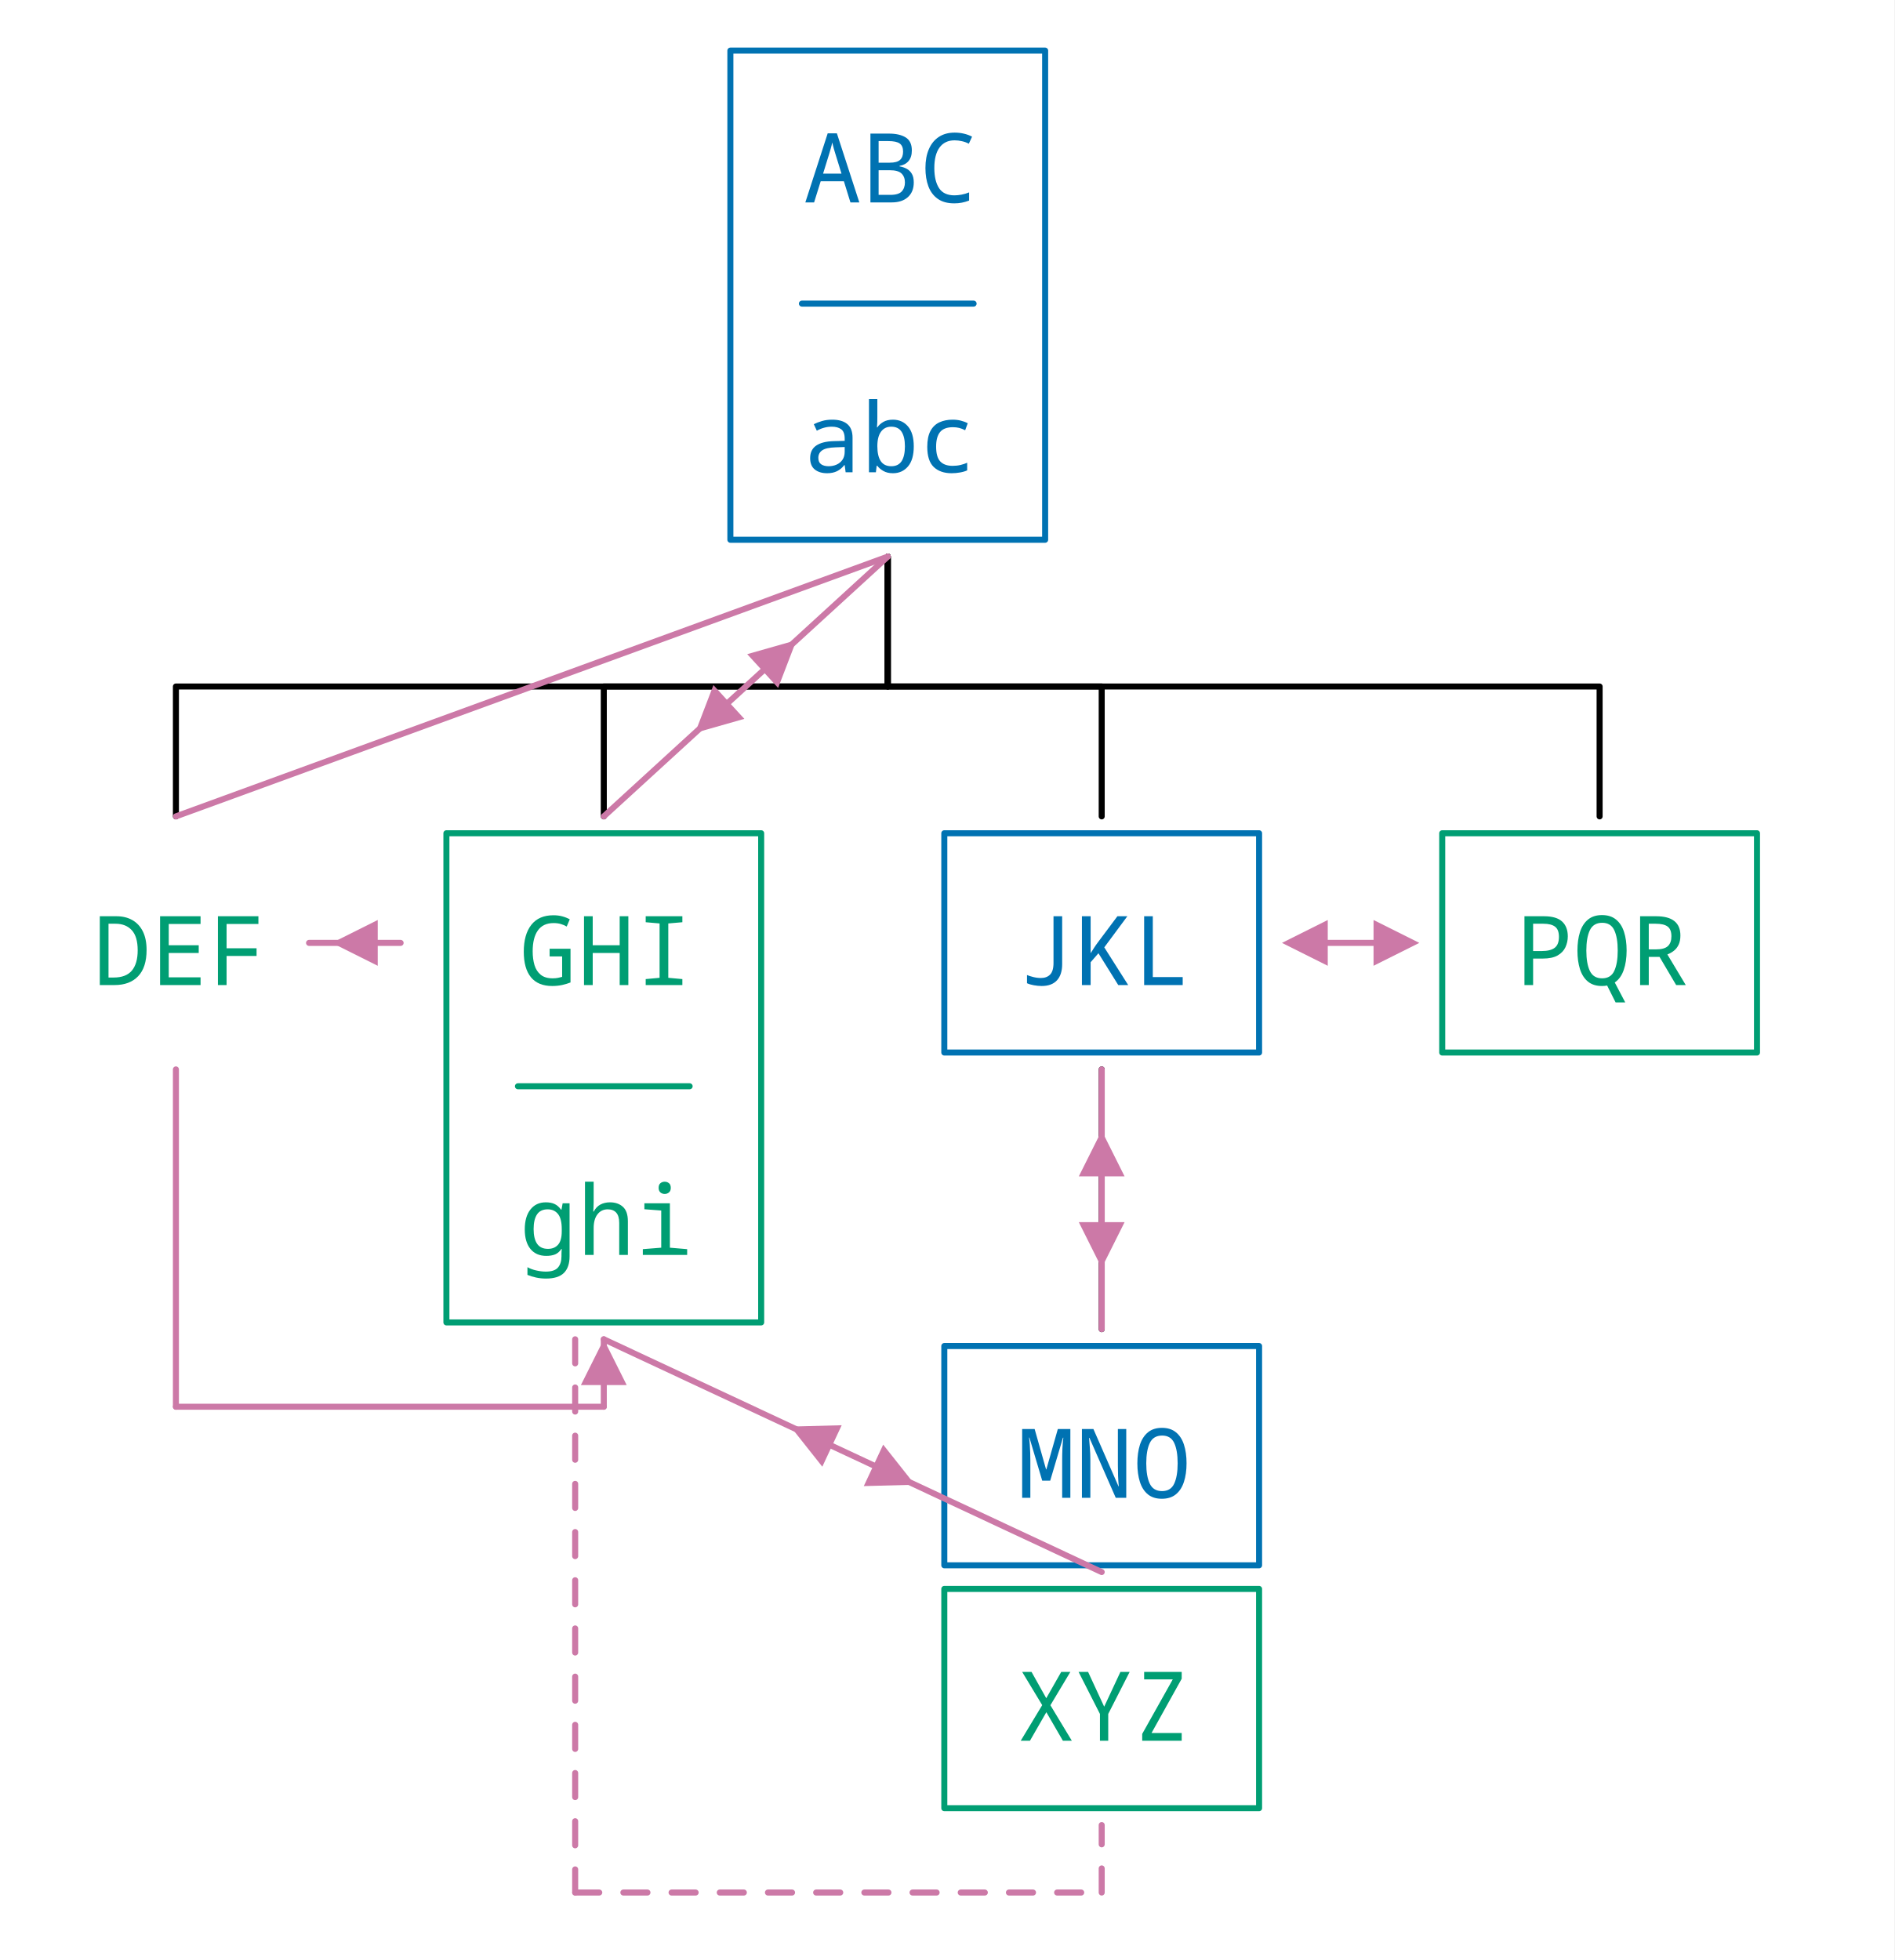
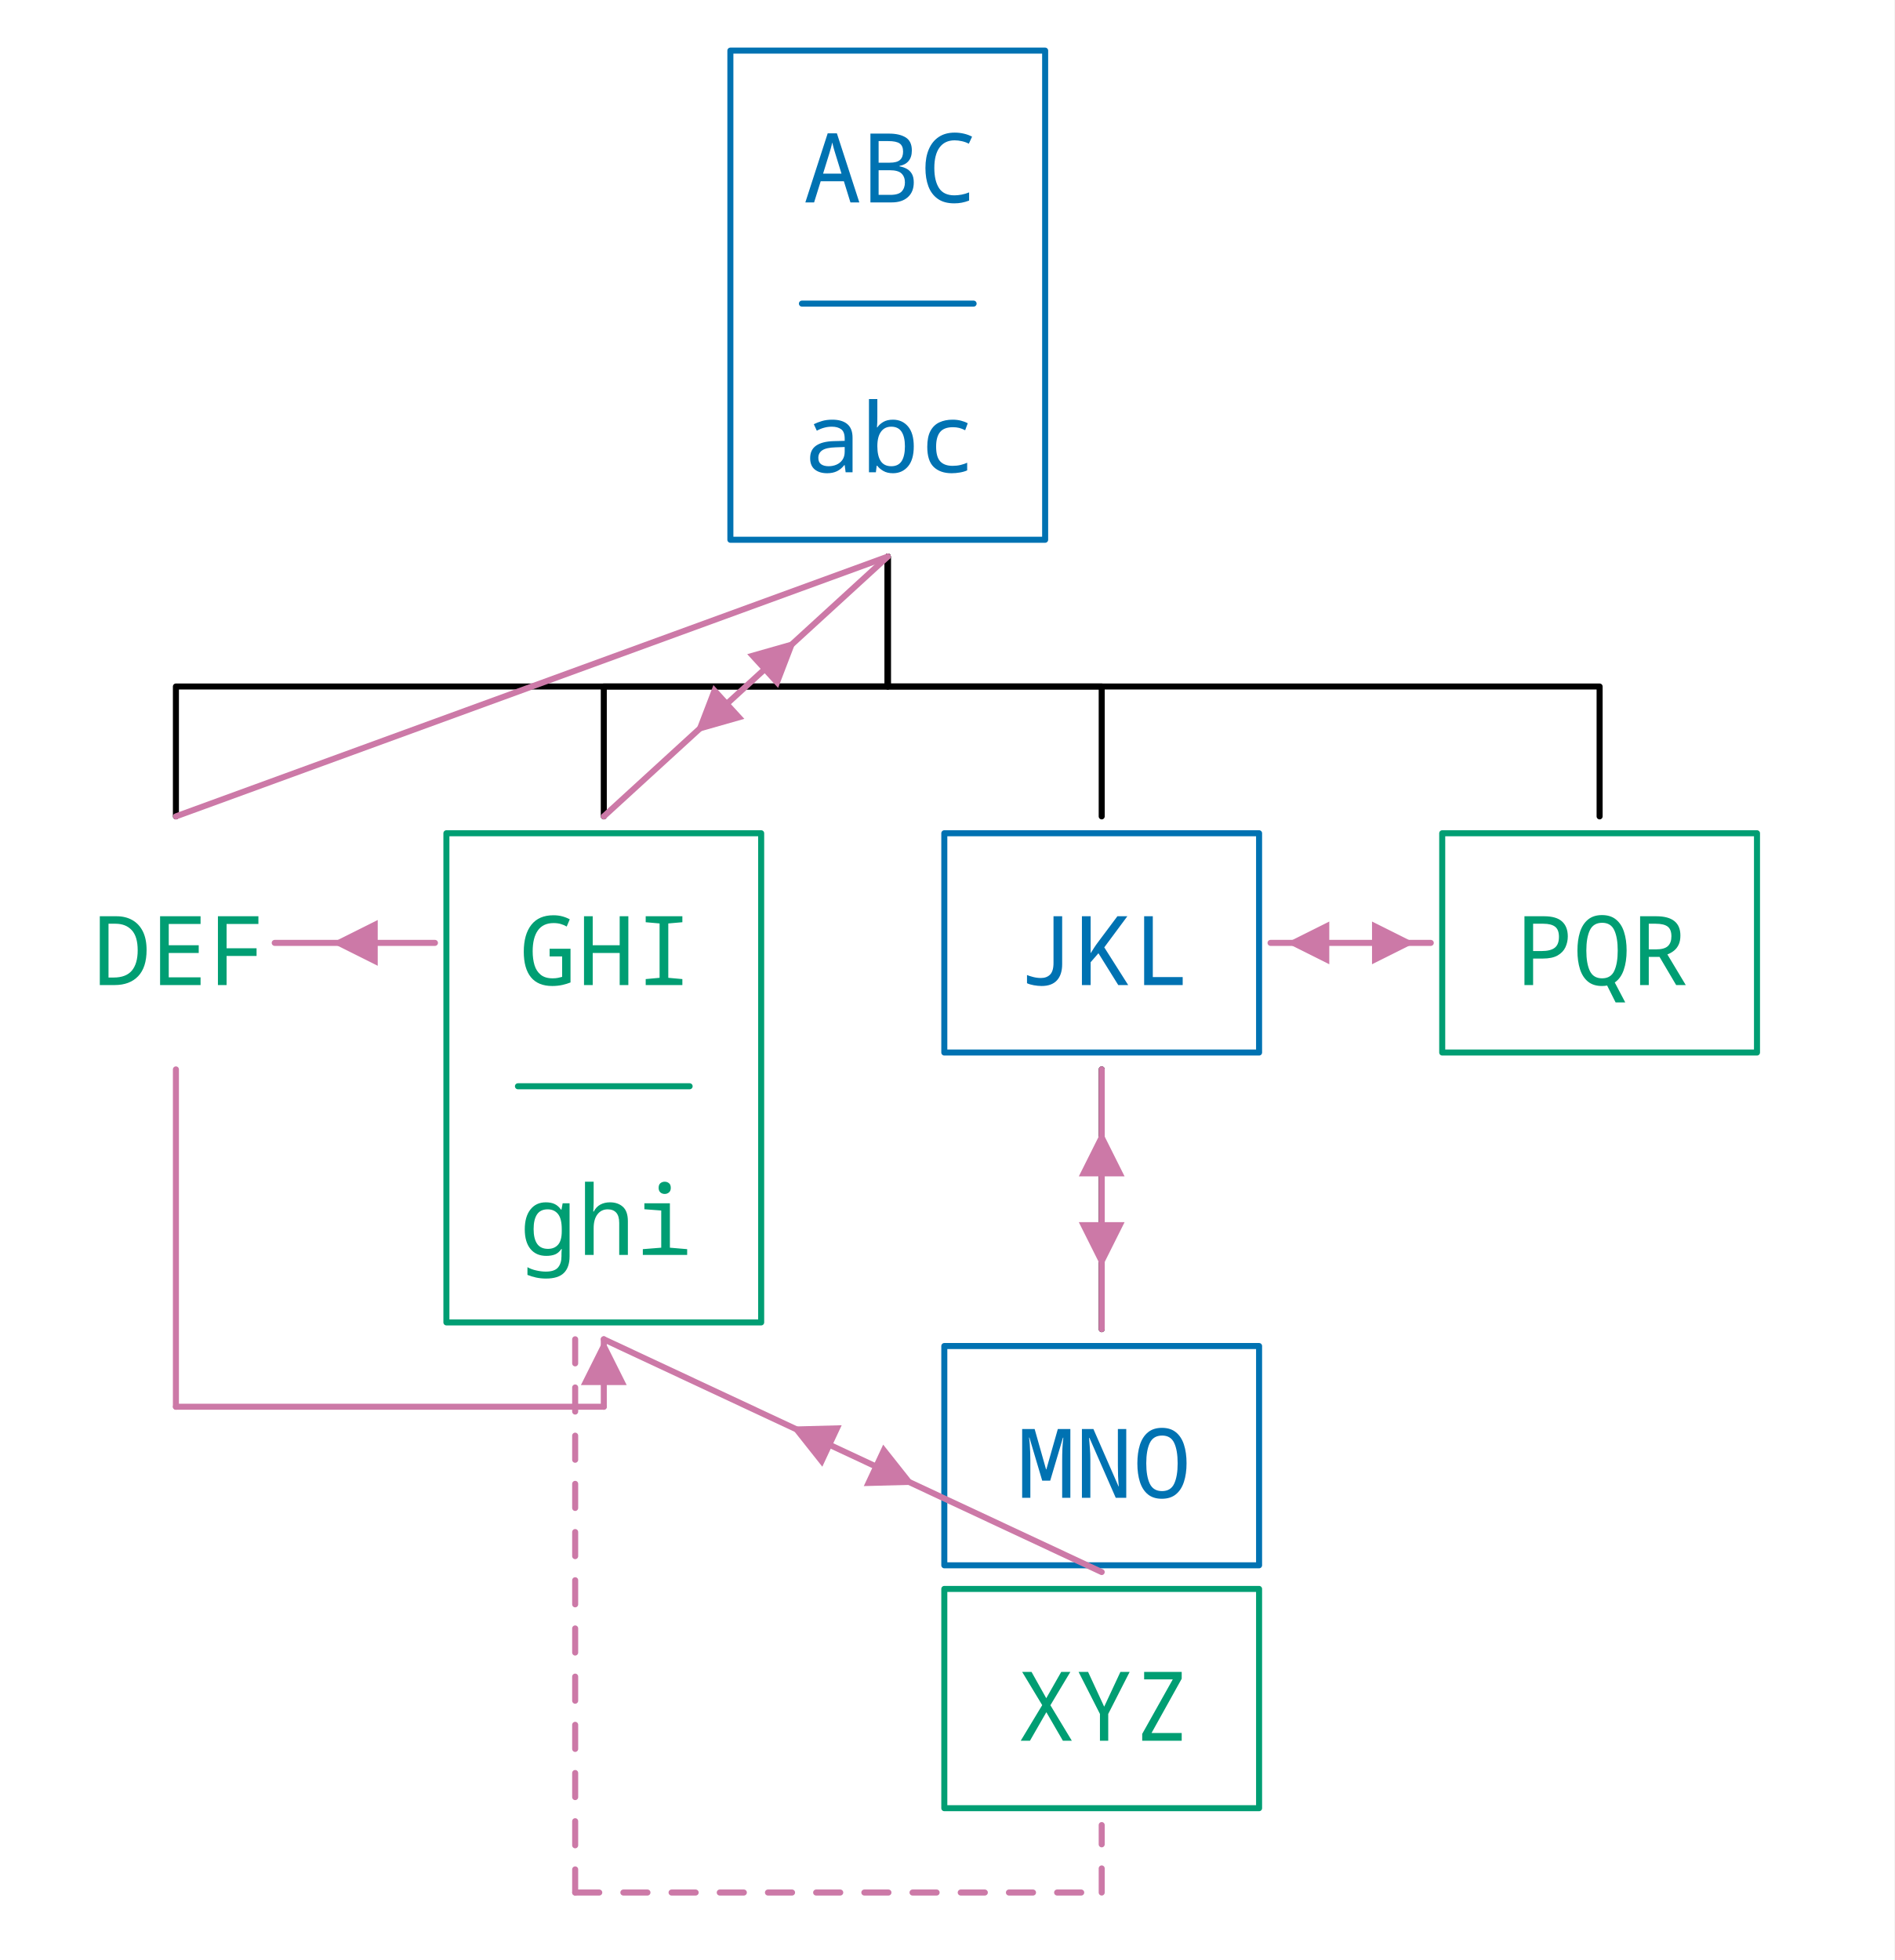
<svg xmlns="http://www.w3.org/2000/svg" width="628.9" height="650.72" viewBox="-15.2, 0, 628.9, 650.72" version="1.1">
  <defs>
    <marker id="arrow" markerUnits="userSpaceOnUse" viewBox="0 0 10 10" refX="10" refY="5" markerWidth="15.2" markerHeight="15.2" orient="auto">
      <path d="M 0 0 L 10 5 L 0 10" fill="#CC79A7" />
    </marker>
    <marker id="arrowBackward" markerUnits="userSpaceOnUse" viewBox="0 0 10 10" refX="5" refY="5" markerWidth="15.2" markerHeight="15.2" orient="auto">
      <path d="M 0 0 L 10 5 L 0 10 z" fill="#CC79A7" />
    </marker>
    <marker id="arrowForward" markerUnits="userSpaceOnUse" viewBox="0 0 10 10" refX="5" refY="5" markerWidth="15.2" markerHeight="15.2" orient="auto">
      <path d="M 10 0 L 0 5 L 10 10 z" fill="#CC79A7" />
    </marker>
    <marker id="arrowBothways" markerUnits="userSpaceOnUse" viewBox="0 0 30 10" refX="15" refY="5" markerWidth="45.6" markerHeight="15.2" orient="auto">
      <path d="M 0 5 L 10 0 L 10 5 L 20 5 L 20 0 L 30 5 L 20 10 L 20 5 L 10 5 L 10 10 z" fill="#CC79A7" />
    </marker>
    <pattern id="hatchBlack" x="10" y="10" width="10" height="10" patternUnits="userSpaceOnUse" patternTransform="rotate(45)">
      <line x1="0" y="0" x2="0" y2="10" stroke="black" stroke-width="4" />
    </pattern>
    <pattern id="hatchForNode" x="10" y="10" width="10" height="10" patternUnits="userSpaceOnUse" patternTransform="rotate(45)">
      <line x1="0" y="0" x2="0" y2="10" stroke="#0072B2" stroke-width="4" />
    </pattern>
    <pattern id="hatchForLeaf" x="10" y="10" width="10" height="10" patternUnits="userSpaceOnUse" patternTransform="rotate(45)">
      <line x1="0" y="0" x2="0" y2="10" stroke="#009E73" stroke-width="4" />
    </pattern>
  </defs>
  <rect x="-15.2" y="0" width="628.9" height="650.72" stroke="none" fill="white" />
  <text white-space="pre" alignment-baseline="text-top" style="fill: #0072B2; storoke-width: 0; font-size: 32px;" x="251.025" y="67.2">
    <tspan x="251.525" y="67.2" style="" text-decoration="" font-family="'Noto Sans Mono', 'Noto Sans JP', 'Noto Sans Mono CJK JP', 'Noto Sans Arabic', 'Noto Sans Hebrew', 'Noto Sans Devanagari', 'Noto Sans Thai', 'Noto Sans Khmer', 'Noto Sans Math', OpenMoji, 'OpenMoji Color', 'OpenMoji Black', 'Noto Emoji', monospace">ABC</tspan>
    <tspan x="251.525" y="156.8" style="" text-decoration="" font-family="'Noto Sans Mono', 'Noto Sans JP', 'Noto Sans Mono CJK JP', 'Noto Sans Arabic', 'Noto Sans Hebrew', 'Noto Sans Devanagari', 'Noto Sans Thai', 'Noto Sans Khmer', 'Noto Sans Math', OpenMoji, 'OpenMoji Color', 'OpenMoji Black', 'Noto Emoji', monospace">abc</tspan>
  </text>
  <text white-space="pre" alignment-baseline="text-top" style="fill: #009E73; storoke-width: 0; font-size: 32px;" x="15.7" y="327.04">
    <tspan x="15.7" y="327.04" style="" text-decoration="" font-family="'Noto Sans Mono', 'Noto Sans JP', 'Noto Sans Mono CJK JP', 'Noto Sans Arabic', 'Noto Sans Hebrew', 'Noto Sans Devanagari', 'Noto Sans Thai', 'Noto Sans Khmer', 'Noto Sans Math', OpenMoji, 'OpenMoji Color', 'OpenMoji Black', 'Noto Emoji', monospace">DEF</tspan>
  </text>
  <text white-space="pre" alignment-baseline="text-top" style="fill: #009E73; storoke-width: 0; font-size: 32px;" x="156.75" y="327.04">
    <tspan x="157.25" y="327.04" style="" text-decoration="" font-family="'Noto Sans Mono', 'Noto Sans JP', 'Noto Sans Mono CJK JP', 'Noto Sans Arabic', 'Noto Sans Hebrew', 'Noto Sans Devanagari', 'Noto Sans Thai', 'Noto Sans Khmer', 'Noto Sans Math', OpenMoji, 'OpenMoji Color', 'OpenMoji Black', 'Noto Emoji', monospace">GHI</tspan>
    <tspan x="157.25" y="416.64" style="" text-decoration="" font-family="'Noto Sans Mono', 'Noto Sans JP', 'Noto Sans Mono CJK JP', 'Noto Sans Arabic', 'Noto Sans Hebrew', 'Noto Sans Devanagari', 'Noto Sans Thai', 'Noto Sans Khmer', 'Noto Sans Math', OpenMoji, 'OpenMoji Color', 'OpenMoji Black', 'Noto Emoji', monospace">ghi</tspan>
  </text>
  <text white-space="pre" alignment-baseline="text-top" style="fill: #0072B2; storoke-width: 0; font-size: 32px;" x="322.05" y="327.04">
    <tspan x="322.55" y="327.04" style="" text-decoration="" font-family="'Noto Sans Mono', 'Noto Sans JP', 'Noto Sans Mono CJK JP', 'Noto Sans Arabic', 'Noto Sans Hebrew', 'Noto Sans Devanagari', 'Noto Sans Thai', 'Noto Sans Khmer', 'Noto Sans Math', OpenMoji, 'OpenMoji Color', 'OpenMoji Black', 'Noto Emoji', monospace">JKL</tspan>
  </text>
  <text white-space="pre" alignment-baseline="text-top" style="fill: #0072B2; storoke-width: 0; font-size: 32px;" x="322.05" y="497.28">
    <tspan x="322.55" y="497.28" style="" text-decoration="" font-family="'Noto Sans Mono', 'Noto Sans JP', 'Noto Sans Mono CJK JP', 'Noto Sans Arabic', 'Noto Sans Hebrew', 'Noto Sans Devanagari', 'Noto Sans Thai', 'Noto Sans Khmer', 'Noto Sans Math', OpenMoji, 'OpenMoji Color', 'OpenMoji Black', 'Noto Emoji', monospace">MNO</tspan>
  </text>
  <text white-space="pre" alignment-baseline="text-top" style="fill: #009E73; storoke-width: 0; font-size: 32px;" x="322.05" y="577.92">
    <tspan x="322.55" y="577.92" style="" text-decoration="" font-family="'Noto Sans Mono', 'Noto Sans JP', 'Noto Sans Mono CJK JP', 'Noto Sans Arabic', 'Noto Sans Hebrew', 'Noto Sans Devanagari', 'Noto Sans Thai', 'Noto Sans Khmer', 'Noto Sans Math', OpenMoji, 'OpenMoji Color', 'OpenMoji Black', 'Noto Emoji', monospace">XYZ</tspan>
  </text>
  <text white-space="pre" alignment-baseline="text-top" style="fill: #009E73; storoke-width: 0; font-size: 32px;" x="487.35" y="327.04">
    <tspan x="487.85" y="327.04" style="" text-decoration="" font-family="'Noto Sans Mono', 'Noto Sans JP', 'Noto Sans Mono CJK JP', 'Noto Sans Arabic', 'Noto Sans Hebrew', 'Noto Sans Devanagari', 'Noto Sans Thai', 'Noto Sans Khmer', 'Noto Sans Math', OpenMoji, 'OpenMoji Color', 'OpenMoji Black', 'Noto Emoji', monospace">PQR</tspan>
  </text>
  <polyline style="stroke:black; stroke-width:2; fill:none; stroke-linejoin:round; stroke-linecap:round;" points="43.2 271.04 43.2 227.92 279.525 227.92 279.525 184.8" />
  <polyline style="stroke:black; stroke-width:2; fill:none; stroke-linejoin:round; stroke-linecap:round;" points="185.25 271.04 185.25 227.92 279.525 227.92 279.525 184.8" />
  <polyline style="stroke:black; stroke-width:2; fill:none; stroke-linejoin:round; stroke-linecap:round;" points="350.55 271.04 350.55 227.92 279.525 227.92 279.525 184.8" />
  <polyline style="stroke:black; stroke-width:2; fill:none; stroke-linejoin:round; stroke-linecap:round;" points="515.85 271.04 515.85 227.92 279.525 227.92 279.525 184.8" />
  <polyline style="stroke:black; stroke-width:2; fill:none; stroke-linejoin:round; stroke-linecap:round;" points="350.55 441.28 350.55 398.16 350.55 398.16 350.55 355.04" />
  <line style="stroke:#0072B2; fill:none; stroke-linecap:round; stroke-width:2; " x1="251.025" y1="100.8" x2="308.025" y2="100.8" />
  <polygon style="stroke:#0072B2; stroke-width:2; fill:none; stroke-linejoin:round; stroke-linecap:round;" points="227.275,16.8 331.775,16.8 331.775,179.2 227.275,179.2" />
  <line style="stroke:#009E73; fill:none; stroke-linecap:round; stroke-width:2; " x1="156.75" y1="360.64" x2="213.75" y2="360.64" />
  <polygon style="stroke:#009E73; stroke-width:2; fill:none; stroke-linejoin:round; stroke-linecap:round;" points="133.0,276.64 237.5,276.64 237.5,439.04 133.0,439.04" />
  <polygon style="stroke:#0072B2; stroke-width:2; fill:none; stroke-linejoin:round; stroke-linecap:round;" points="298.3,276.64 402.8,276.64 402.8,349.44 298.3,349.44" />
  <polygon style="stroke:#0072B2; stroke-width:2; fill:none; stroke-linejoin:round; stroke-linecap:round;" points="298.3,446.88 402.8,446.88 402.8,519.68 298.3,519.68" />
  <polygon style="stroke:#009E73; stroke-width:2; fill:none; stroke-linejoin:round; stroke-linecap:round;" points="298.3,527.52 402.8,527.52 402.8,600.32 298.3,600.32" />
  <polygon style="stroke:#009E73; stroke-width:2; fill:none; stroke-linejoin:round; stroke-linecap:round;" points="463.6,276.64 568.1,276.64 568.1,349.44 463.6,349.44" />
  <line x1="43.2" y1="355.04" x2="43.2" y2="467.04" style="fill: none; stroke: #CC79A7; stroke-width:2; stroke-linecap:round;" />
  <line x1="43.2" y1="467.04" x2="185.25" y2="467.04" style="fill: none; stroke: #CC79A7; stroke-width:2; stroke-linecap:round;" />
  <line x1="185.25" y1="467.04" x2="185.25" y2="444.64" style="fill: none; stroke: #CC79A7; stroke-width:2; stroke-linecap:round;" marker-end="url(#arrow)" />
  <line x1="175.75" y1="444.64" x2="175.75" y2="628.32" style="fill: none; stroke: #CC79A7; stroke-width:2; stroke-linecap:round;" stroke-dasharray="8 8" />
  <line x1="175.75" y1="628.32" x2="350.55" y2="628.32" style="fill: none; stroke: #CC79A7; stroke-width:2; stroke-linecap:round;" stroke-dasharray="8 8" />
  <line x1="350.55" y1="628.32" x2="350.55" y2="605.92" style="fill: none; stroke: #CC79A7; stroke-width:2; stroke-linecap:round;" stroke-dasharray="8 8" />
  <line x1="43.2" y1="271.04" x2="279.525" y2="184.8" style="fill: none; stroke: #CC79A7; stroke-width:2; stroke-linecap:round;" />
-   <path d="M185.25,271.04 L232.388,227.92 L279.525, 184.8" style="fill: none; stroke: #CC79A7; stroke-width:2; stroke-linecap:round;" marker-mid="url(#arrowBothways)" />
-   <path d="M87.4,313.04 L102.6,313.04 L117.8, 313.04" style="fill: none; stroke: #CC79A7; stroke-width:2; stroke-linecap:round;" marker-mid="url(#arrowForward)" />
-   <path d="M350.55,521.92 L267.9,483.28 L185.25, 444.64" style="fill: none; stroke: #CC79A7; stroke-width:2; stroke-linecap:round;" marker-mid="url(#arrowBothways)" />
-   <path d="M418.0,313.04 L433.2,313.04 L448.4, 313.04" style="fill: none; stroke: #CC79A7; stroke-width:2; stroke-linecap:round;" marker-mid="url(#arrowBothways)" />
-   <path d="M350.55,441.28 L350.55,398.16 L350.55, 355.04" style="fill: none; stroke: #CC79A7; stroke-width:2; stroke-linecap:round;" marker-mid="url(#arrowBothways)" />
+   <line x1="185.25" y1="271.04" x2="279.525" y2="184.8" style="fill: none; stroke: #CC79A7; stroke-width:2; stroke-linecap:round;" />
+   <polygon points="249.21,212.531 243.125,228.398 232.865,217.183" style="fill:#CC79A7; stroke:none;" />
+   <polygon points="215.565,243.309 231.91,238.657 221.65,227.442" style="fill:#CC79A7; stroke:none;" />
+   <path d="M76,313.04 L102.6,313.04 L129.2, 313.04" style="fill: none; stroke: #CC79A7; stroke-width:2; stroke-linecap:round;" marker-mid="url(#arrowForward)" />
+   <line x1="350.55" y1="521.92" x2="185.25" y2="444.64" style="fill: none; stroke: #CC79A7; stroke-width:2; stroke-linecap:round;" />
+   <polygon points="247.246,473.624 264.234,473.177 257.797,486.946" style="fill:#CC79A7; stroke:none;" />
+   <polygon points="288.554,492.936 278.003,479.614 271.566,493.383" style="fill:#CC79A7; stroke:none;" />
+   <line x1="406.6" y1="313.04" x2="459.8" y2="313.04" style="fill: none; stroke: #CC79A7; stroke-width:2; stroke-linecap:round;" />
+   <polygon points="454.48,313.04 440.293,320.133 440.293,305.947" style="fill:#CC79A7; stroke:none;" />
+   <polygon points="411.92,313.04 426.107,320.133 426.107,305.947" style="fill:#CC79A7; stroke:none;" />
+   <line x1="350.55" y1="441.28" x2="350.55" y2="355.04" style="fill: none; stroke: #CC79A7; stroke-width:2; stroke-linecap:round;" />
+   <polygon points="350.55,375.36 358.15,390.56 342.95,390.56" style="fill:#CC79A7; stroke:none;" />
+   <polygon points="350.55,420.96 358.15,405.76 342.95,405.76" style="fill:#CC79A7; stroke:none;" />
</svg>
